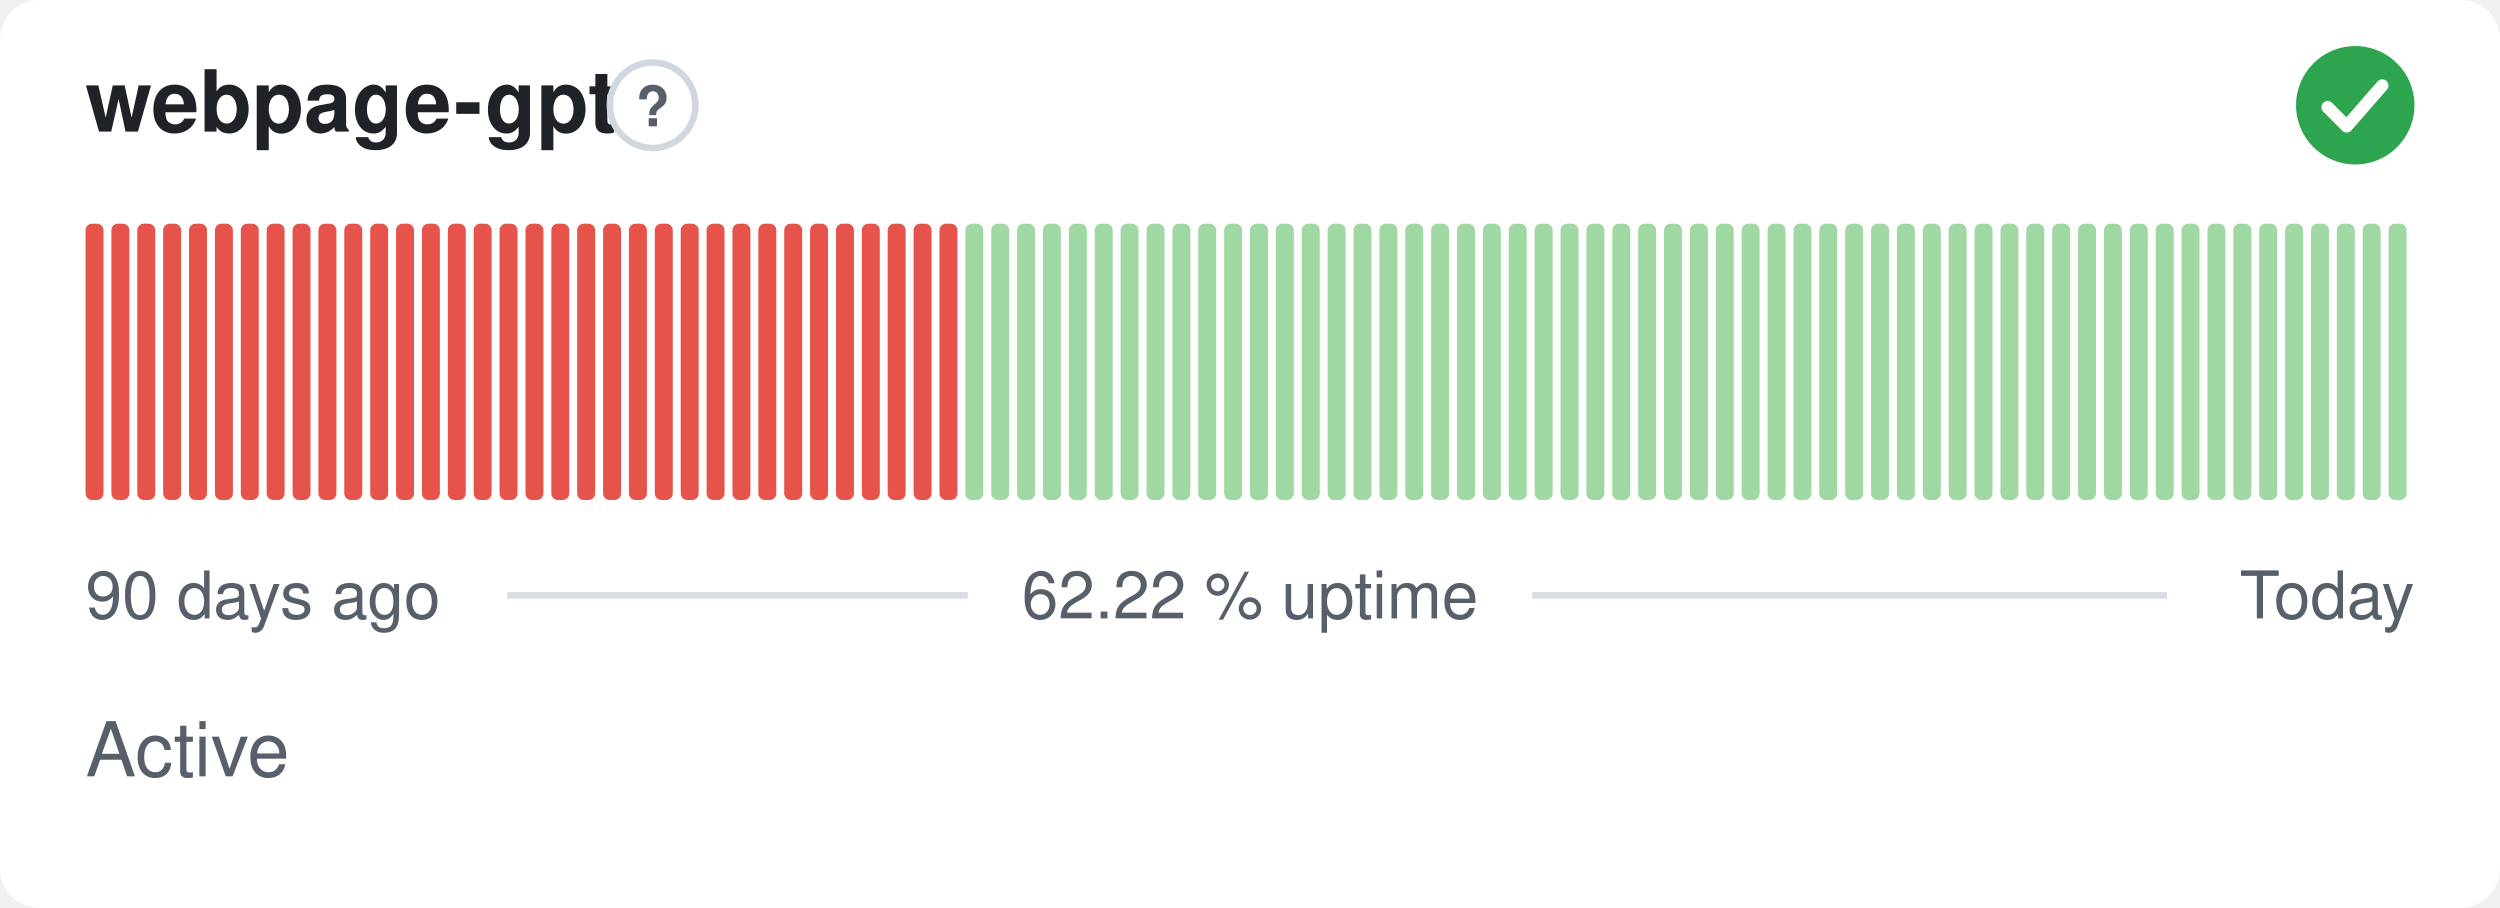
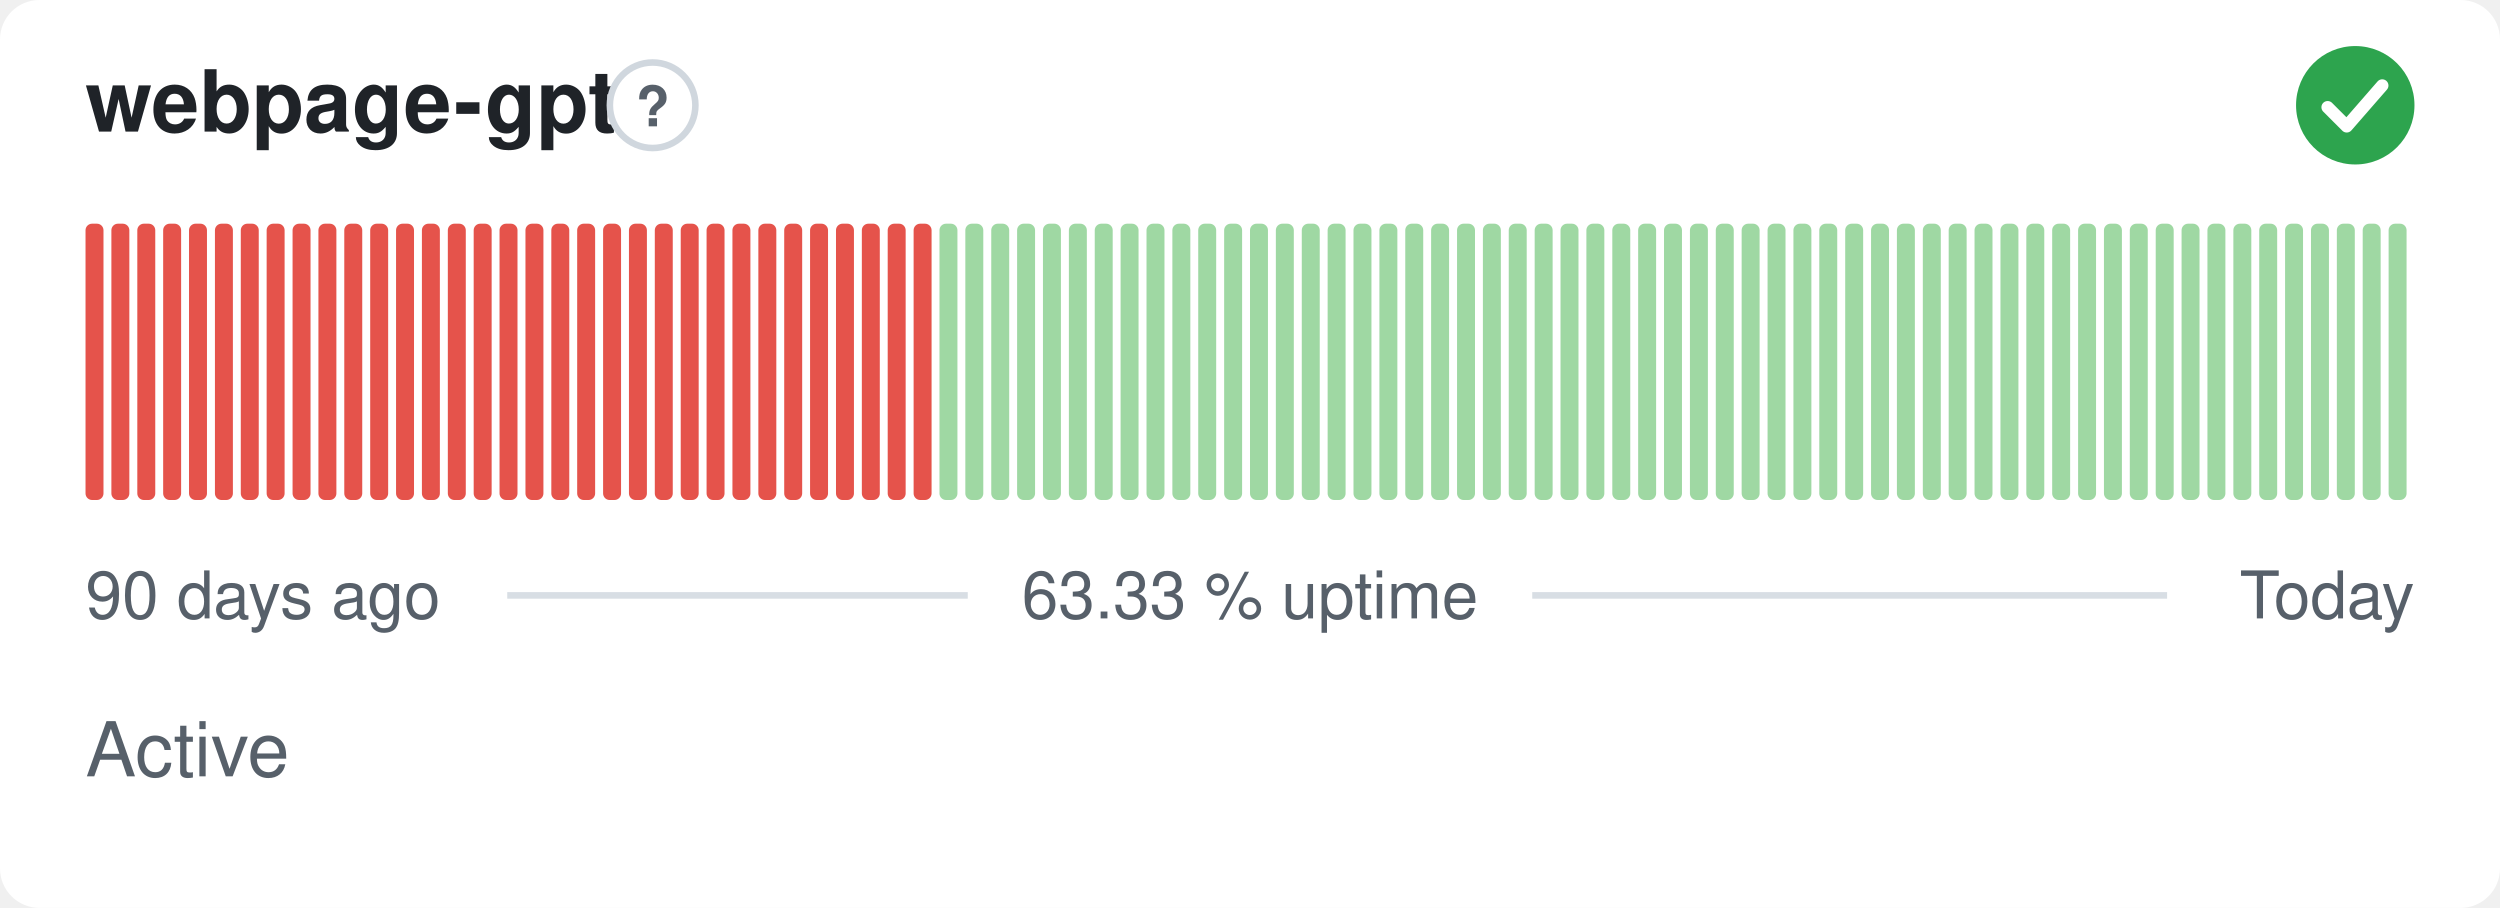
- <svg xmlns="http://www.w3.org/2000/svg" width="380" height="138" viewBox="0 0 380 138" role="img" aria-label="webpage-gpt: Active, 62.22 % uptime over the last 90 days" font-family="-apple-system,BlinkMacSystemFont,'Segoe UI',Helvetica,Arial,sans-serif">
+ <svg xmlns="http://www.w3.org/2000/svg" width="380" height="138" viewBox="0 0 380 138" role="img" aria-label="webpage-gpt: Active, 63.33 % uptime over the last 90 days" font-family="-apple-system,BlinkMacSystemFont,'Segoe UI',Helvetica,Arial,sans-serif">
  <style>
    @media (prefers-color-scheme: dark) {
      .bg { fill: #0d1117 }
      .title { fill: #e6edf3 }
      .muted { fill: #8b949e }
      .hint { stroke: #30363d }
      .rule { stroke: #30363d }
      .nodata { fill: #21262d }
    }
  </style>
  <rect class="bg" width="380" height="138" rx="6" fill="#ffffff" />
  <text class="title" x="13" y="20" font-size="13" font-weight="600" fill="#1f2328">webpage-gpt</text>
  <circle class="hint" cx="99.2" cy="16" r="6.5" fill="none" stroke="#d0d7de" stroke-width="1" />
  <text class="muted" x="99.2" y="19.2" text-anchor="middle" font-size="8.5" font-weight="700" fill="#57606a">?</text>
  <circle cx="358" cy="16" r="9" fill="#2da44e" />
  <path d="M353.80 16.30l2.90 2.90 5.40 -6.20" fill="none" stroke="#fff" stroke-width="1.89" stroke-linecap="round" stroke-linejoin="round" />
  <rect x="13.00" y="34.00" width="2.73" height="42.00" rx="1" fill="#e5534b" />
  <rect x="16.93" y="34.00" width="2.73" height="42.00" rx="1" fill="#e5534b" />
  <rect x="20.87" y="34.00" width="2.73" height="42.00" rx="1" fill="#e5534b" />
  <rect x="24.80" y="34.00" width="2.73" height="42.00" rx="1" fill="#e5534b" />
  <rect x="28.73" y="34.00" width="2.73" height="42.00" rx="1" fill="#e5534b" />
  <rect x="32.67" y="34.00" width="2.73" height="42.00" rx="1" fill="#e5534b" />
  <rect x="36.60" y="34.00" width="2.73" height="42.00" rx="1" fill="#e5534b" />
  <rect x="40.53" y="34.00" width="2.73" height="42.00" rx="1" fill="#e5534b" />
  <rect x="44.47" y="34.00" width="2.73" height="42.00" rx="1" fill="#e5534b" />
  <rect x="48.40" y="34.00" width="2.73" height="42.00" rx="1" fill="#e5534b" />
  <rect x="52.33" y="34.00" width="2.73" height="42.00" rx="1" fill="#e5534b" />
  <rect x="56.27" y="34.00" width="2.73" height="42.00" rx="1" fill="#e5534b" />
  <rect x="60.20" y="34.00" width="2.73" height="42.00" rx="1" fill="#e5534b" />
  <rect x="64.13" y="34.00" width="2.73" height="42.00" rx="1" fill="#e5534b" />
  <rect x="68.07" y="34.00" width="2.73" height="42.00" rx="1" fill="#e5534b" />
  <rect x="72.00" y="34.00" width="2.73" height="42.00" rx="1" fill="#e5534b" />
  <rect x="75.93" y="34.00" width="2.73" height="42.00" rx="1" fill="#e5534b" />
  <rect x="79.87" y="34.00" width="2.73" height="42.00" rx="1" fill="#e5534b" />
  <rect x="83.80" y="34.00" width="2.73" height="42.00" rx="1" fill="#e5534b" />
  <rect x="87.73" y="34.00" width="2.73" height="42.00" rx="1" fill="#e5534b" />
  <rect x="91.67" y="34.00" width="2.73" height="42.00" rx="1" fill="#e5534b" />
  <rect x="95.60" y="34.00" width="2.73" height="42.00" rx="1" fill="#e5534b" />
  <rect x="99.53" y="34.00" width="2.73" height="42.00" rx="1" fill="#e5534b" />
  <rect x="103.47" y="34.00" width="2.73" height="42.00" rx="1" fill="#e5534b" />
  <rect x="107.40" y="34.00" width="2.73" height="42.00" rx="1" fill="#e5534b" />
  <rect x="111.33" y="34.00" width="2.73" height="42.00" rx="1" fill="#e5534b" />
  <rect x="115.27" y="34.00" width="2.73" height="42.00" rx="1" fill="#e5534b" />
  <rect x="119.20" y="34.00" width="2.73" height="42.00" rx="1" fill="#e5534b" />
  <rect x="123.13" y="34.00" width="2.73" height="42.00" rx="1" fill="#e5534b" />
  <rect x="127.07" y="34.00" width="2.73" height="42.00" rx="1" fill="#e5534b" />
  <rect x="131.00" y="34.00" width="2.73" height="42.00" rx="1" fill="#e5534b" />
  <rect x="134.93" y="34.00" width="2.73" height="42.00" rx="1" fill="#e5534b" />
  <rect x="138.87" y="34.00" width="2.73" height="42.00" rx="1" fill="#e5534b" />
-   <rect x="142.80" y="34.00" width="2.73" height="42.00" rx="1" fill="#e5534b" />
+   <rect x="142.80" y="34.00" width="2.73" height="42.00" rx="1" fill="#9fd8a3" />
  <rect x="146.73" y="34.00" width="2.73" height="42.00" rx="1" fill="#9fd8a3" />
  <rect x="150.67" y="34.00" width="2.73" height="42.00" rx="1" fill="#9fd8a3" />
  <rect x="154.60" y="34.00" width="2.73" height="42.00" rx="1" fill="#9fd8a3" />
  <rect x="158.53" y="34.00" width="2.73" height="42.00" rx="1" fill="#9fd8a3" />
  <rect x="162.47" y="34.00" width="2.73" height="42.00" rx="1" fill="#9fd8a3" />
  <rect x="166.40" y="34.00" width="2.73" height="42.00" rx="1" fill="#9fd8a3" />
  <rect x="170.33" y="34.00" width="2.73" height="42.00" rx="1" fill="#9fd8a3" />
  <rect x="174.27" y="34.00" width="2.73" height="42.00" rx="1" fill="#9fd8a3" />
  <rect x="178.20" y="34.00" width="2.73" height="42.00" rx="1" fill="#9fd8a3" />
  <rect x="182.13" y="34.00" width="2.73" height="42.00" rx="1" fill="#9fd8a3" />
  <rect x="186.07" y="34.00" width="2.73" height="42.00" rx="1" fill="#9fd8a3" />
  <rect x="190.00" y="34.00" width="2.73" height="42.00" rx="1" fill="#9fd8a3" />
  <rect x="193.93" y="34.00" width="2.73" height="42.00" rx="1" fill="#9fd8a3" />
  <rect x="197.87" y="34.00" width="2.73" height="42.00" rx="1" fill="#9fd8a3" />
  <rect x="201.80" y="34.00" width="2.73" height="42.00" rx="1" fill="#9fd8a3" />
  <rect x="205.73" y="34.00" width="2.73" height="42.00" rx="1" fill="#9fd8a3" />
  <rect x="209.67" y="34.00" width="2.73" height="42.00" rx="1" fill="#9fd8a3" />
  <rect x="213.60" y="34.00" width="2.73" height="42.00" rx="1" fill="#9fd8a3" />
  <rect x="217.53" y="34.00" width="2.73" height="42.00" rx="1" fill="#9fd8a3" />
  <rect x="221.47" y="34.00" width="2.73" height="42.00" rx="1" fill="#9fd8a3" />
  <rect x="225.40" y="34.00" width="2.73" height="42.00" rx="1" fill="#9fd8a3" />
  <rect x="229.33" y="34.00" width="2.73" height="42.00" rx="1" fill="#9fd8a3" />
  <rect x="233.27" y="34.00" width="2.73" height="42.00" rx="1" fill="#9fd8a3" />
  <rect x="237.20" y="34.00" width="2.73" height="42.00" rx="1" fill="#9fd8a3" />
  <rect x="241.13" y="34.00" width="2.73" height="42.00" rx="1" fill="#9fd8a3" />
  <rect x="245.07" y="34.00" width="2.73" height="42.00" rx="1" fill="#9fd8a3" />
  <rect x="249.00" y="34.00" width="2.73" height="42.00" rx="1" fill="#9fd8a3" />
  <rect x="252.93" y="34.00" width="2.73" height="42.00" rx="1" fill="#9fd8a3" />
  <rect x="256.87" y="34.00" width="2.73" height="42.00" rx="1" fill="#9fd8a3" />
  <rect x="260.80" y="34.00" width="2.73" height="42.00" rx="1" fill="#9fd8a3" />
  <rect x="264.73" y="34.00" width="2.73" height="42.00" rx="1" fill="#9fd8a3" />
  <rect x="268.67" y="34.00" width="2.73" height="42.00" rx="1" fill="#9fd8a3" />
  <rect x="272.60" y="34.00" width="2.73" height="42.00" rx="1" fill="#9fd8a3" />
  <rect x="276.53" y="34.00" width="2.73" height="42.00" rx="1" fill="#9fd8a3" />
  <rect x="280.47" y="34.00" width="2.73" height="42.00" rx="1" fill="#9fd8a3" />
  <rect x="284.40" y="34.00" width="2.73" height="42.00" rx="1" fill="#9fd8a3" />
  <rect x="288.33" y="34.00" width="2.73" height="42.00" rx="1" fill="#9fd8a3" />
  <rect x="292.27" y="34.00" width="2.73" height="42.00" rx="1" fill="#9fd8a3" />
  <rect x="296.20" y="34.00" width="2.73" height="42.00" rx="1" fill="#9fd8a3" />
  <rect x="300.13" y="34.00" width="2.73" height="42.00" rx="1" fill="#9fd8a3" />
  <rect x="304.07" y="34.00" width="2.73" height="42.00" rx="1" fill="#9fd8a3" />
  <rect x="308.00" y="34.00" width="2.73" height="42.00" rx="1" fill="#9fd8a3" />
  <rect x="311.93" y="34.00" width="2.73" height="42.00" rx="1" fill="#9fd8a3" />
  <rect x="315.87" y="34.00" width="2.73" height="42.00" rx="1" fill="#9fd8a3" />
  <rect x="319.80" y="34.00" width="2.73" height="42.00" rx="1" fill="#9fd8a3" />
  <rect x="323.73" y="34.00" width="2.73" height="42.00" rx="1" fill="#9fd8a3" />
  <rect x="327.67" y="34.00" width="2.73" height="42.00" rx="1" fill="#9fd8a3" />
  <rect x="331.60" y="34.00" width="2.73" height="42.00" rx="1" fill="#9fd8a3" />
  <rect x="335.53" y="34.00" width="2.73" height="42.00" rx="1" fill="#9fd8a3" />
  <rect x="339.47" y="34.00" width="2.73" height="42.00" rx="1" fill="#9fd8a3" />
  <rect x="343.40" y="34.00" width="2.73" height="42.00" rx="1" fill="#9fd8a3" />
  <rect x="347.33" y="34.00" width="2.73" height="42.00" rx="1" fill="#9fd8a3" />
  <rect x="351.27" y="34.00" width="2.73" height="42.00" rx="1" fill="#9fd8a3" />
  <rect x="355.20" y="34.00" width="2.73" height="42.00" rx="1" fill="#9fd8a3" />
  <rect x="359.13" y="34.00" width="2.73" height="42.00" rx="1" fill="#9fd8a3" />
  <rect x="363.07" y="34.00" width="2.73" height="42.00" rx="1" fill="#9fd8a3" />
  <text class="muted" x="13" y="94" font-size="10" fill="#57606a">90 days ago</text>
-   <text class="muted" x="190" y="94" text-anchor="middle" font-size="10" fill="#57606a">62.22 % uptime</text>
+   <text class="muted" x="190" y="94" text-anchor="middle" font-size="10" fill="#57606a">63.33 % uptime</text>
  <text class="muted" x="367" y="94" text-anchor="end" font-size="10" fill="#57606a">Today</text>
  <line class="rule" x1="77.1" y1="90.5" x2="147.1" y2="90.5" stroke="#d8dee4" stroke-width="1" />
  <line class="rule" x1="232.9" y1="90.5" x2="329.4" y2="90.5" stroke="#d8dee4" stroke-width="1" />
  <text class="muted" x="13" y="118" font-size="11.5" fill="#57606a">Active</text>
</svg>
